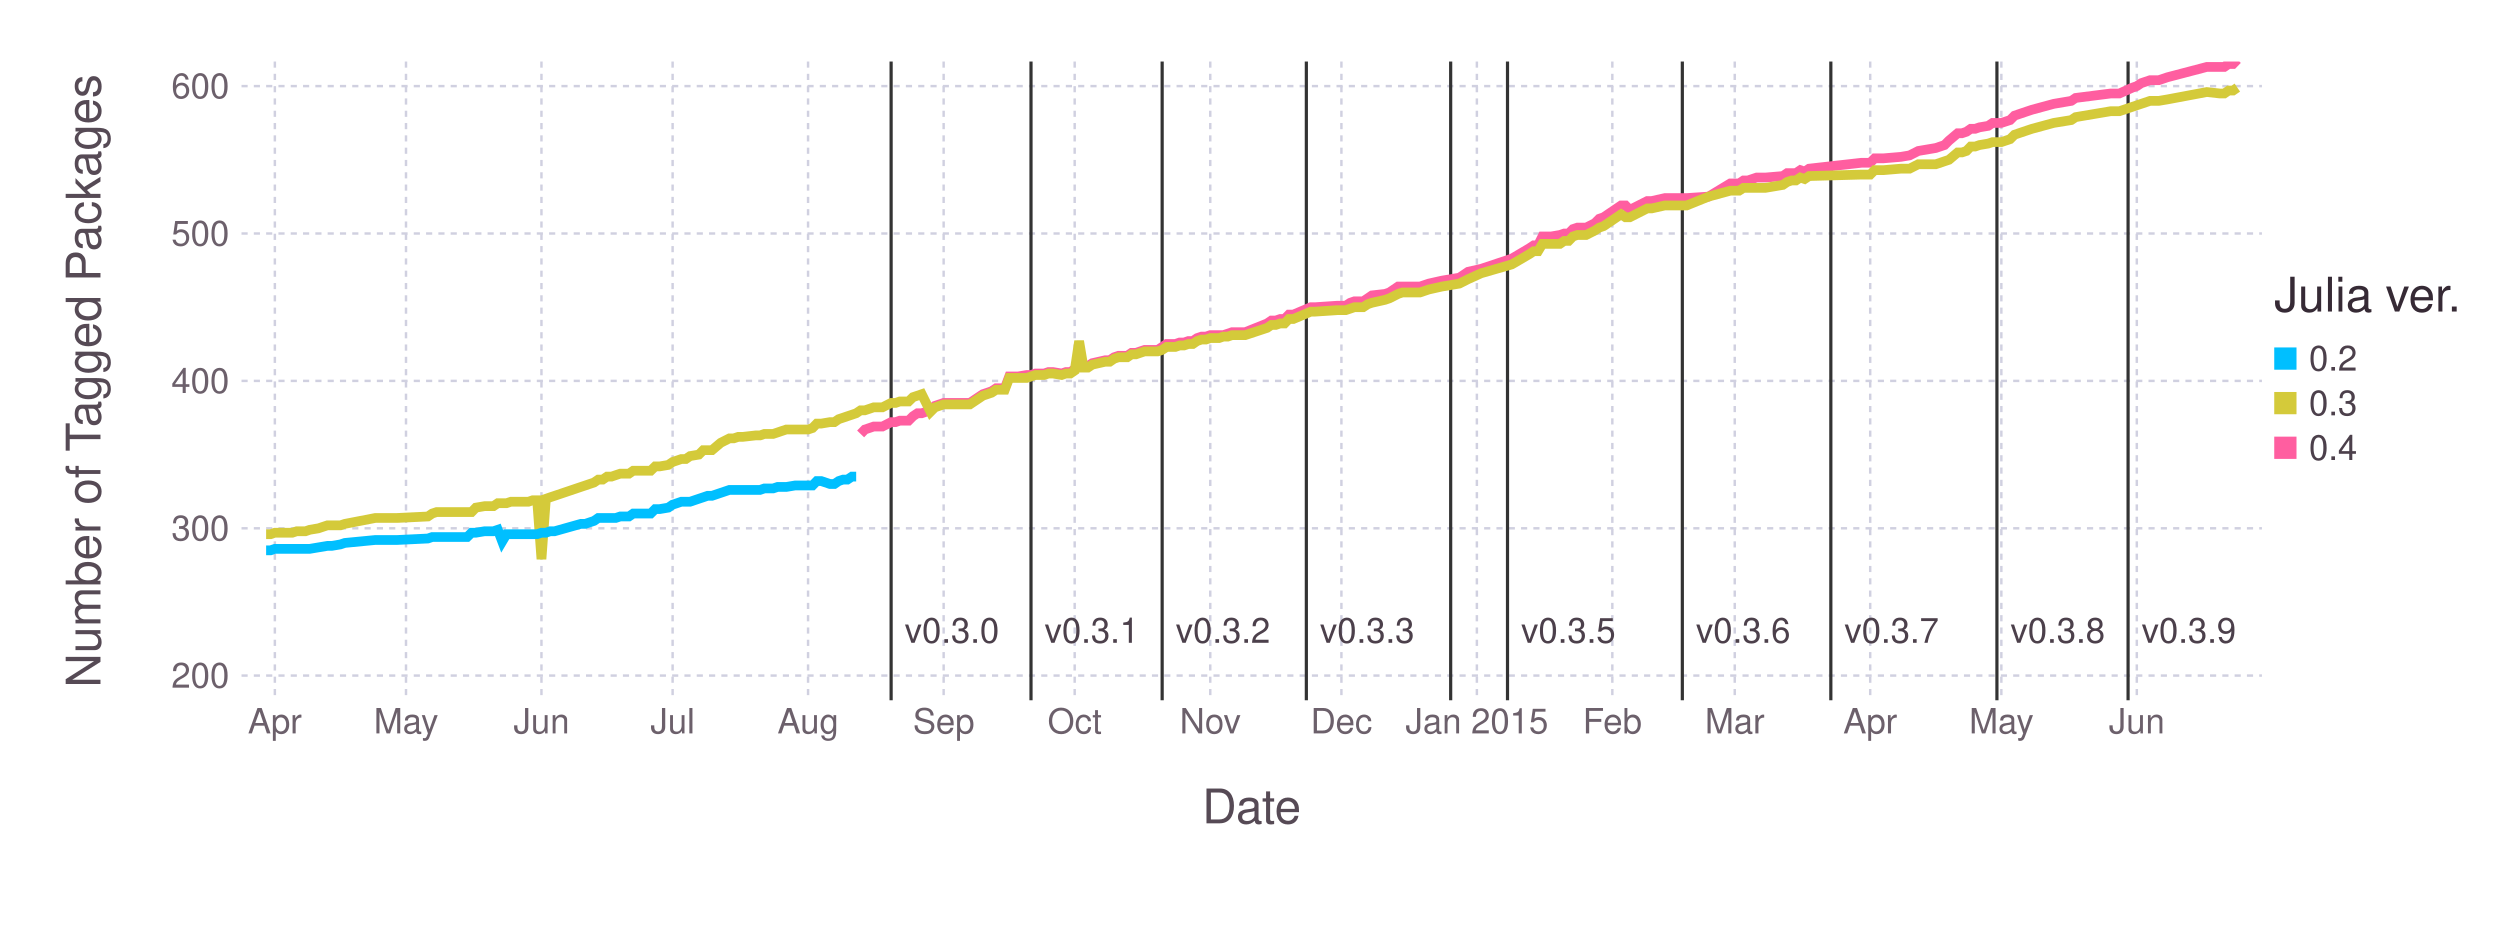
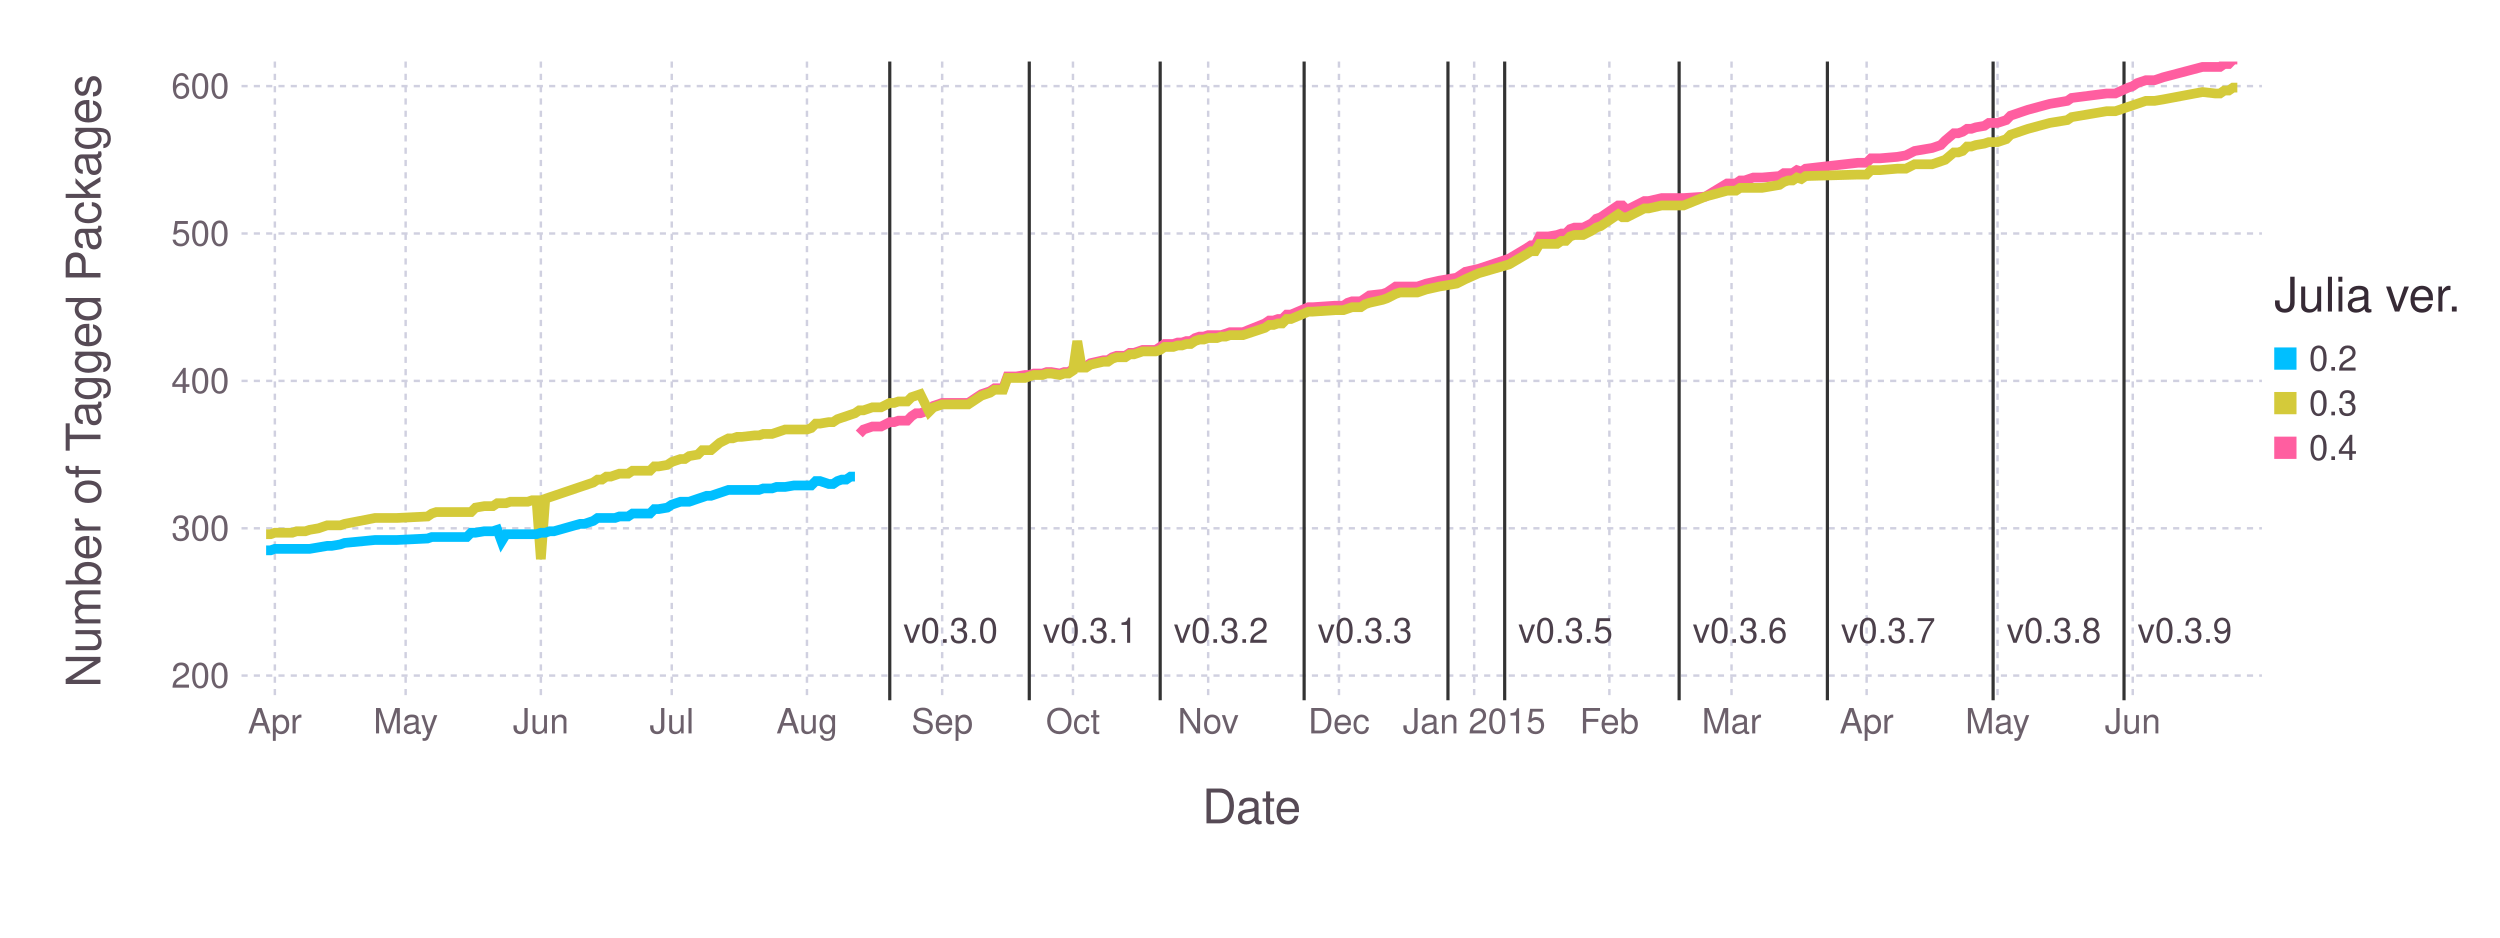
<svg xmlns="http://www.w3.org/2000/svg" version="1.2" width="203.2mm" height="76.2mm" viewBox="0 0 203.2 76.2" stroke="none" fill="#000000" stroke-width="0.3" font-size="3.88">
-   <g class="plotroot xscalable yscalable" id="fig-5b306ed41b94438f93e4ebaeaf6d849e-element-1">
-     <g font-size="3.88" font-family="'PT Sans','Helvetica Neue','Helvetica',sans-serif" fill="#564A55" stroke="#000000" stroke-opacity="0.000" id="fig-5b306ed41b94438f93e4ebaeaf6d849e-element-2">
+   <g class="plotroot xscalable yscalable" id="fig-60a44a996126457387cc798e20a5bced-element-1">
+     <g font-size="3.88" font-family="'PT Sans','Helvetica Neue','Helvetica',sans-serif" fill="#564A55" stroke="#000000" stroke-opacity="0.000" id="fig-60a44a996126457387cc798e20a5bced-element-2">
      <text x="101.74" y="64.59" text-anchor="middle" dy="0.6em">Date</text>
    </g>
-     <g class="guide xlabels" font-size="2.82" font-family="'PT Sans Caption','Helvetica Neue','Helvetica',sans-serif" fill="#6C606B" id="fig-5b306ed41b94438f93e4ebaeaf6d849e-element-3">
+     <g class="guide xlabels" font-size="2.82" font-family="'PT Sans Caption','Helvetica Neue','Helvetica',sans-serif" fill="#6C606B" id="fig-60a44a996126457387cc798e20a5bced-element-3">
      <text x="22.34" y="57.92" text-anchor="middle" dy="0.6em">Apr</text>
-       <text x="33" y="57.92" text-anchor="middle" dy="0.6em">May</text>
-       <text x="44.01" y="57.92" text-anchor="middle" dy="0.6em">Jun</text>
-       <text x="54.67" y="57.92" text-anchor="middle" dy="0.6em">Jul</text>
-       <text x="65.68" y="57.92" text-anchor="middle" dy="0.6em">Aug</text>
-       <text x="76.7" y="57.92" text-anchor="middle" dy="0.6em">Sep</text>
-       <text x="87.35" y="57.92" text-anchor="middle" dy="0.6em">Oct</text>
-       <text x="98.37" y="57.92" text-anchor="middle" dy="0.6em">Nov</text>
-       <text x="109.03" y="57.92" text-anchor="middle" dy="0.6em">Dec</text>
-       <text x="120.04" y="57.92" text-anchor="middle" dy="0.6em">Jan 2015</text>
-       <text x="131.05" y="57.92" text-anchor="middle" dy="0.6em">Feb</text>
-       <text x="141" y="57.92" text-anchor="middle" dy="0.6em">Mar</text>
-       <text x="152.01" y="57.92" text-anchor="middle" dy="0.6em">Apr</text>
-       <text x="162.67" y="57.92" text-anchor="middle" dy="0.6em">May</text>
-       <text x="173.68" y="57.92" text-anchor="middle" dy="0.6em">Jun</text>
+       <text x="32.97" y="57.92" text-anchor="middle" dy="0.6em">May</text>
+       <text x="43.96" y="57.92" text-anchor="middle" dy="0.6em">Jun</text>
+       <text x="54.6" y="57.92" text-anchor="middle" dy="0.6em">Jul</text>
+       <text x="65.59" y="57.92" text-anchor="middle" dy="0.6em">Aug</text>
+       <text x="76.58" y="57.92" text-anchor="middle" dy="0.6em">Sep</text>
+       <text x="87.21" y="57.92" text-anchor="middle" dy="0.6em">Oct</text>
+       <text x="98.2" y="57.92" text-anchor="middle" dy="0.6em">Nov</text>
+       <text x="108.83" y="57.92" text-anchor="middle" dy="0.6em">Dec</text>
+       <text x="119.82" y="57.92" text-anchor="middle" dy="0.6em">Jan 2015</text>
+       <text x="130.81" y="57.92" text-anchor="middle" dy="0.6em">Feb</text>
+       <text x="140.74" y="57.92" text-anchor="middle" dy="0.6em">Mar</text>
+       <text x="151.72" y="57.92" text-anchor="middle" dy="0.6em">Apr</text>
+       <text x="162.36" y="57.92" text-anchor="middle" dy="0.6em">May</text>
+       <text x="173.35" y="57.92" text-anchor="middle" dy="0.6em">Jun</text>
    </g>
-     <g class="guide colorkey" id="fig-5b306ed41b94438f93e4ebaeaf6d849e-element-4">
-       <g fill="#4C404B" font-size="2.82" font-family="'PT Sans','Helvetica Neue','Helvetica',sans-serif" id="fig-5b306ed41b94438f93e4ebaeaf6d849e-element-5">
-         <text x="187.67" y="29.14" dy="0.35em" id="fig-5b306ed41b94438f93e4ebaeaf6d849e-element-6" class="color_0.2">0.2</text>
-         <text x="187.67" y="32.77" dy="0.35em" id="fig-5b306ed41b94438f93e4ebaeaf6d849e-element-7" class="color_0.3">0.3</text>
-         <text x="187.67" y="36.4" dy="0.35em" id="fig-5b306ed41b94438f93e4ebaeaf6d849e-element-8" class="color_0.4">0.4</text>
+     <g class="guide colorkey" id="fig-60a44a996126457387cc798e20a5bced-element-4">
+       <g fill="#4C404B" font-size="2.82" font-family="'PT Sans','Helvetica Neue','Helvetica',sans-serif" id="fig-60a44a996126457387cc798e20a5bced-element-5">
+         <text x="187.67" y="29.14" dy="0.35em" id="fig-60a44a996126457387cc798e20a5bced-element-6" class="color_0.2">0.2</text>
+         <text x="187.67" y="32.77" dy="0.35em" id="fig-60a44a996126457387cc798e20a5bced-element-7" class="color_0.3">0.3</text>
+         <text x="187.67" y="36.4" dy="0.35em" id="fig-60a44a996126457387cc798e20a5bced-element-8" class="color_0.4">0.4</text>
      </g>
-       <g stroke="#000000" stroke-opacity="0.000" id="fig-5b306ed41b94438f93e4ebaeaf6d849e-element-9">
-         <rect x="184.85" y="28.24" width="1.81" height="1.81" id="fig-5b306ed41b94438f93e4ebaeaf6d849e-element-10" class="color_0.2" fill="#00BFFF" />
-         <rect x="184.85" y="31.86" width="1.81" height="1.81" id="fig-5b306ed41b94438f93e4ebaeaf6d849e-element-11" class="color_0.3" fill="#D4CA3A" />
-         <rect x="184.85" y="35.49" width="1.81" height="1.81" id="fig-5b306ed41b94438f93e4ebaeaf6d849e-element-12" class="color_0.4" fill="#FF5EA0" />
+       <g stroke="#000000" stroke-opacity="0.000" id="fig-60a44a996126457387cc798e20a5bced-element-9">
+         <rect x="184.85" y="28.24" width="1.81" height="1.81" id="fig-60a44a996126457387cc798e20a5bced-element-10" class="color_0.2" fill="#00BFFF" />
+         <rect x="184.85" y="31.86" width="1.81" height="1.81" id="fig-60a44a996126457387cc798e20a5bced-element-11" class="color_0.3" fill="#D4CA3A" />
+         <rect x="184.85" y="35.49" width="1.81" height="1.81" id="fig-60a44a996126457387cc798e20a5bced-element-12" class="color_0.4" fill="#FF5EA0" />
      </g>
-       <g fill="#362A35" font-size="3.88" font-family="'PT Sans','Helvetica Neue','Helvetica',sans-serif" stroke="#000000" stroke-opacity="0.000" id="fig-5b306ed41b94438f93e4ebaeaf6d849e-element-13">
-         <text x="184.85" y="25.32" id="fig-5b306ed41b94438f93e4ebaeaf6d849e-element-14">Julia ver.</text>
+       <g fill="#362A35" font-size="3.88" font-family="'PT Sans','Helvetica Neue','Helvetica',sans-serif" stroke="#000000" stroke-opacity="0.000" id="fig-60a44a996126457387cc798e20a5bced-element-13">
+         <text x="184.85" y="25.32" id="fig-60a44a996126457387cc798e20a5bced-element-14">Julia ver.</text>
      </g>
    </g>
-     <g font-size="3.88" font-family="'PT Sans','Helvetica Neue','Helvetica',sans-serif" fill="#564A55" stroke="#000000" stroke-opacity="0.000" id="fig-5b306ed41b94438f93e4ebaeaf6d849e-element-15">
-       <text x="8.81" y="28.96" text-anchor="middle" dy="0.35em" transform="rotate(-90, 8.81, 30.96)" id="fig-5b306ed41b94438f93e4ebaeaf6d849e-element-16">Number of Tagged Packages</text>
+     <g font-size="3.88" font-family="'PT Sans','Helvetica Neue','Helvetica',sans-serif" fill="#564A55" stroke="#000000" stroke-opacity="0.000" id="fig-60a44a996126457387cc798e20a5bced-element-15">
+       <text x="8.81" y="28.96" text-anchor="middle" dy="0.35em" transform="rotate(-90, 8.81, 30.96)" id="fig-60a44a996126457387cc798e20a5bced-element-16">Number of Tagged Packages</text>
    </g>
-     <g clip-path="url(#fig-5b306ed41b94438f93e4ebaeaf6d849e-element-18)" id="fig-5b306ed41b94438f93e4ebaeaf6d849e-element-17">
-       <g pointer-events="visible" opacity="1" fill="#000000" fill-opacity="0.000" stroke="#000000" stroke-opacity="0.000" class="guide background" id="fig-5b306ed41b94438f93e4ebaeaf6d849e-element-19">
-         <rect x="19.63" y="5" width="164.22" height="51.92" id="fig-5b306ed41b94438f93e4ebaeaf6d849e-element-20" />
+     <g clip-path="url(#fig-60a44a996126457387cc798e20a5bced-element-18)" id="fig-60a44a996126457387cc798e20a5bced-element-17">
+       <g pointer-events="visible" opacity="1" fill="#000000" fill-opacity="0.000" stroke="#000000" stroke-opacity="0.000" class="guide background" id="fig-60a44a996126457387cc798e20a5bced-element-19">
+         <rect x="19.63" y="5" width="164.22" height="51.92" id="fig-60a44a996126457387cc798e20a5bced-element-20" />
      </g>
-       <g class="guide ygridlines xfixed" stroke-dasharray="0.5,0.5" stroke-width="0.2" stroke="#D0D0E0" id="fig-5b306ed41b94438f93e4ebaeaf6d849e-element-21">
-         <path fill="none" d="M19.63,54.91 L 183.85 54.91" id="fig-5b306ed41b94438f93e4ebaeaf6d849e-element-22" />
-         <path fill="none" d="M19.63,42.94 L 183.85 42.94" id="fig-5b306ed41b94438f93e4ebaeaf6d849e-element-23" />
-         <path fill="none" d="M19.63,30.96 L 183.85 30.96" id="fig-5b306ed41b94438f93e4ebaeaf6d849e-element-24" />
-         <path fill="none" d="M19.63,18.98 L 183.85 18.98" id="fig-5b306ed41b94438f93e4ebaeaf6d849e-element-25" />
-         <path fill="none" d="M19.63,7 L 183.85 7" id="fig-5b306ed41b94438f93e4ebaeaf6d849e-element-26" />
+       <g class="guide ygridlines xfixed" stroke-dasharray="0.5,0.5" stroke-width="0.2" stroke="#D0D0E0" id="fig-60a44a996126457387cc798e20a5bced-element-21">
+         <path fill="none" d="M19.63,54.91 L 183.85 54.91" id="fig-60a44a996126457387cc798e20a5bced-element-22" />
+         <path fill="none" d="M19.63,42.94 L 183.85 42.94" id="fig-60a44a996126457387cc798e20a5bced-element-23" />
+         <path fill="none" d="M19.63,30.96 L 183.85 30.96" id="fig-60a44a996126457387cc798e20a5bced-element-24" />
+         <path fill="none" d="M19.63,18.98 L 183.85 18.98" id="fig-60a44a996126457387cc798e20a5bced-element-25" />
+         <path fill="none" d="M19.63,7 L 183.85 7" id="fig-60a44a996126457387cc798e20a5bced-element-26" />
      </g>
-       <g class="guide xgridlines yfixed" stroke-dasharray="0.5,0.5" stroke-width="0.2" stroke="#D0D0E0" id="fig-5b306ed41b94438f93e4ebaeaf6d849e-element-27">
-         <path fill="none" d="M22.34,5 L 22.34 56.92" id="fig-5b306ed41b94438f93e4ebaeaf6d849e-element-28" />
-         <path fill="none" d="M33,5 L 33 56.92" id="fig-5b306ed41b94438f93e4ebaeaf6d849e-element-29" />
-         <path fill="none" d="M44.01,5 L 44.01 56.92" id="fig-5b306ed41b94438f93e4ebaeaf6d849e-element-30" />
-         <path fill="none" d="M54.67,5 L 54.67 56.92" id="fig-5b306ed41b94438f93e4ebaeaf6d849e-element-31" />
-         <path fill="none" d="M65.68,5 L 65.68 56.92" id="fig-5b306ed41b94438f93e4ebaeaf6d849e-element-32" />
-         <path fill="none" d="M76.7,5 L 76.7 56.92" id="fig-5b306ed41b94438f93e4ebaeaf6d849e-element-33" />
-         <path fill="none" d="M87.35,5 L 87.35 56.92" id="fig-5b306ed41b94438f93e4ebaeaf6d849e-element-34" />
-         <path fill="none" d="M98.37,5 L 98.37 56.92" id="fig-5b306ed41b94438f93e4ebaeaf6d849e-element-35" />
-         <path fill="none" d="M109.03,5 L 109.03 56.92" id="fig-5b306ed41b94438f93e4ebaeaf6d849e-element-36" />
-         <path fill="none" d="M120.04,5 L 120.04 56.92" id="fig-5b306ed41b94438f93e4ebaeaf6d849e-element-37" />
-         <path fill="none" d="M131.05,5 L 131.05 56.92" id="fig-5b306ed41b94438f93e4ebaeaf6d849e-element-38" />
-         <path fill="none" d="M141,5 L 141 56.92" id="fig-5b306ed41b94438f93e4ebaeaf6d849e-element-39" />
-         <path fill="none" d="M152.01,5 L 152.01 56.92" id="fig-5b306ed41b94438f93e4ebaeaf6d849e-element-40" />
-         <path fill="none" d="M162.67,5 L 162.67 56.92" id="fig-5b306ed41b94438f93e4ebaeaf6d849e-element-41" />
-         <path fill="none" d="M173.68,5 L 173.68 56.92" id="fig-5b306ed41b94438f93e4ebaeaf6d849e-element-42" />
+       <g class="guide xgridlines yfixed" stroke-dasharray="0.5,0.5" stroke-width="0.2" stroke="#D0D0E0" id="fig-60a44a996126457387cc798e20a5bced-element-27">
+         <path fill="none" d="M22.34,5 L 22.34 56.92" id="fig-60a44a996126457387cc798e20a5bced-element-28" />
+         <path fill="none" d="M32.97,5 L 32.97 56.92" id="fig-60a44a996126457387cc798e20a5bced-element-29" />
+         <path fill="none" d="M43.96,5 L 43.96 56.92" id="fig-60a44a996126457387cc798e20a5bced-element-30" />
+         <path fill="none" d="M54.6,5 L 54.6 56.92" id="fig-60a44a996126457387cc798e20a5bced-element-31" />
+         <path fill="none" d="M65.59,5 L 65.59 56.92" id="fig-60a44a996126457387cc798e20a5bced-element-32" />
+         <path fill="none" d="M76.58,5 L 76.58 56.92" id="fig-60a44a996126457387cc798e20a5bced-element-33" />
+         <path fill="none" d="M87.21,5 L 87.21 56.92" id="fig-60a44a996126457387cc798e20a5bced-element-34" />
+         <path fill="none" d="M98.2,5 L 98.2 56.92" id="fig-60a44a996126457387cc798e20a5bced-element-35" />
+         <path fill="none" d="M108.83,5 L 108.83 56.92" id="fig-60a44a996126457387cc798e20a5bced-element-36" />
+         <path fill="none" d="M119.82,5 L 119.82 56.92" id="fig-60a44a996126457387cc798e20a5bced-element-37" />
+         <path fill="none" d="M130.81,5 L 130.81 56.92" id="fig-60a44a996126457387cc798e20a5bced-element-38" />
+         <path fill="none" d="M140.74,5 L 140.74 56.92" id="fig-60a44a996126457387cc798e20a5bced-element-39" />
+         <path fill="none" d="M151.72,5 L 151.72 56.92" id="fig-60a44a996126457387cc798e20a5bced-element-40" />
+         <path fill="none" d="M162.36,5 L 162.36 56.92" id="fig-60a44a996126457387cc798e20a5bced-element-41" />
+         <path fill="none" d="M173.35,5 L 173.35 56.92" id="fig-60a44a996126457387cc798e20a5bced-element-42" />
      </g>
-       <g class="plotpanel" id="fig-5b306ed41b94438f93e4ebaeaf6d849e-element-43">
-         <g class="geometry" stroke="#000000" stroke-opacity="0.000" fill="#4C404B" font-size="2.82" font-family="'PT Sans Caption','Helvetica Neue','Helvetica',sans-serif" id="fig-5b306ed41b94438f93e4ebaeaf6d849e-element-44">
-           <text x="77.37" y="51.26" text-anchor="middle" dy="0.35em" id="fig-5b306ed41b94438f93e4ebaeaf6d849e-element-45" visibility="visible">v0.3.0</text>
-           <text x="88.74" y="51.26" text-anchor="middle" dy="0.35em" id="fig-5b306ed41b94438f93e4ebaeaf6d849e-element-46" visibility="visible">v0.3.1</text>
-           <text x="99.4" y="51.26" text-anchor="middle" dy="0.35em" id="fig-5b306ed41b94438f93e4ebaeaf6d849e-element-47" visibility="visible">v0.3.2</text>
-           <text x="111.12" y="51.26" text-anchor="middle" dy="0.35em" id="fig-5b306ed41b94438f93e4ebaeaf6d849e-element-48" visibility="visible">v0.3.3</text>
-           <text x="118.91" y="51.26" text-anchor="middle" dy="0.35em" id="fig-5b306ed41b94438f93e4ebaeaf6d849e-element-49" visibility="visible" />
-           <text x="127.47" y="51.26" text-anchor="middle" dy="0.35em" id="fig-5b306ed41b94438f93e4ebaeaf6d849e-element-50" visibility="visible">v0.3.5</text>
-           <text x="141.68" y="51.26" text-anchor="middle" dy="0.35em" id="fig-5b306ed41b94438f93e4ebaeaf6d849e-element-51" visibility="visible">v0.3.6</text>
-           <text x="153.75" y="51.26" text-anchor="middle" dy="0.35em" id="fig-5b306ed41b94438f93e4ebaeaf6d849e-element-52" visibility="visible">v0.3.7</text>
-           <text x="167.25" y="51.26" text-anchor="middle" dy="0.35em" id="fig-5b306ed41b94438f93e4ebaeaf6d849e-element-53" visibility="visible">v0.3.8</text>
-           <text x="177.91" y="51.26" text-anchor="middle" dy="0.35em" id="fig-5b306ed41b94438f93e4ebaeaf6d849e-element-54" visibility="visible">v0.3.9</text>
+       <g class="plotpanel" id="fig-60a44a996126457387cc798e20a5bced-element-43">
+         <g class="geometry" stroke="#000000" stroke-opacity="0.000" fill="#4C404B" font-size="2.82" font-family="'PT Sans Caption','Helvetica Neue','Helvetica',sans-serif" id="fig-60a44a996126457387cc798e20a5bced-element-44">
+           <text x="77.26" y="51.26" text-anchor="middle" dy="0.35em" id="fig-60a44a996126457387cc798e20a5bced-element-45" visibility="visible">v0.3.0</text>
+           <text x="88.6" y="51.26" text-anchor="middle" dy="0.35em" id="fig-60a44a996126457387cc798e20a5bced-element-46" visibility="visible">v0.3.1</text>
+           <text x="99.24" y="51.26" text-anchor="middle" dy="0.35em" id="fig-60a44a996126457387cc798e20a5bced-element-47" visibility="visible">v0.3.2</text>
+           <text x="110.94" y="51.26" text-anchor="middle" dy="0.35em" id="fig-60a44a996126457387cc798e20a5bced-element-48" visibility="visible">v0.3.3</text>
+           <text x="118.69" y="51.26" text-anchor="middle" dy="0.35em" id="fig-60a44a996126457387cc798e20a5bced-element-49" visibility="visible" />
+           <text x="127.24" y="51.26" text-anchor="middle" dy="0.35em" id="fig-60a44a996126457387cc798e20a5bced-element-50" visibility="visible">v0.3.5</text>
+           <text x="141.42" y="51.26" text-anchor="middle" dy="0.35em" id="fig-60a44a996126457387cc798e20a5bced-element-51" visibility="visible">v0.3.6</text>
+           <text x="153.47" y="51.26" text-anchor="middle" dy="0.35em" id="fig-60a44a996126457387cc798e20a5bced-element-52" visibility="visible">v0.3.7</text>
+           <text x="166.94" y="51.26" text-anchor="middle" dy="0.35em" id="fig-60a44a996126457387cc798e20a5bced-element-53" visibility="visible">v0.3.8</text>
+           <text x="177.58" y="51.26" text-anchor="middle" dy="0.35em" id="fig-60a44a996126457387cc798e20a5bced-element-54" visibility="visible">v0.3.9</text>
        </g>
-         <g class="yfixed" stroke-width="0.26" stroke="#333333" id="fig-5b306ed41b94438f93e4ebaeaf6d849e-element-55">
-           <path fill="none" d="M72.43,5 L 72.43 56.92" id="fig-5b306ed41b94438f93e4ebaeaf6d849e-element-56" />
-           <path fill="none" d="M83.8,5 L 83.8 56.92" id="fig-5b306ed41b94438f93e4ebaeaf6d849e-element-57" />
-           <path fill="none" d="M94.46,5 L 94.46 56.92" id="fig-5b306ed41b94438f93e4ebaeaf6d849e-element-58" />
-           <path fill="none" d="M106.18,5 L 106.18 56.92" id="fig-5b306ed41b94438f93e4ebaeaf6d849e-element-59" />
-           <path fill="none" d="M117.91,5 L 117.91 56.92" id="fig-5b306ed41b94438f93e4ebaeaf6d849e-element-60" />
-           <path fill="none" d="M122.53,5 L 122.53 56.92" id="fig-5b306ed41b94438f93e4ebaeaf6d849e-element-61" />
-           <path fill="none" d="M136.74,5 L 136.74 56.92" id="fig-5b306ed41b94438f93e4ebaeaf6d849e-element-62" />
-           <path fill="none" d="M148.81,5 L 148.81 56.92" id="fig-5b306ed41b94438f93e4ebaeaf6d849e-element-63" />
-           <path fill="none" d="M162.31,5 L 162.31 56.92" id="fig-5b306ed41b94438f93e4ebaeaf6d849e-element-64" />
-           <path fill="none" d="M172.97,5 L 172.97 56.92" id="fig-5b306ed41b94438f93e4ebaeaf6d849e-element-65" />
+         <g class="yfixed" stroke-width="0.26" stroke="#333333" id="fig-60a44a996126457387cc798e20a5bced-element-55">
+           <path fill="none" d="M72.32,5 L 72.32 56.92" id="fig-60a44a996126457387cc798e20a5bced-element-56" />
+           <path fill="none" d="M83.66,5 L 83.66 56.92" id="fig-60a44a996126457387cc798e20a5bced-element-57" />
+           <path fill="none" d="M94.3,5 L 94.3 56.92" id="fig-60a44a996126457387cc798e20a5bced-element-58" />
+           <path fill="none" d="M106,5 L 106 56.92" id="fig-60a44a996126457387cc798e20a5bced-element-59" />
+           <path fill="none" d="M117.69,5 L 117.69 56.92" id="fig-60a44a996126457387cc798e20a5bced-element-60" />
+           <path fill="none" d="M122.3,5 L 122.3 56.92" id="fig-60a44a996126457387cc798e20a5bced-element-61" />
+           <path fill="none" d="M136.48,5 L 136.48 56.92" id="fig-60a44a996126457387cc798e20a5bced-element-62" />
+           <path fill="none" d="M148.53,5 L 148.53 56.92" id="fig-60a44a996126457387cc798e20a5bced-element-63" />
+           <path fill="none" d="M162,5 L 162 56.92" id="fig-60a44a996126457387cc798e20a5bced-element-64" />
+           <path fill="none" d="M172.64,5 L 172.64 56.92" id="fig-60a44a996126457387cc798e20a5bced-element-65" />
        </g>
-         <g stroke-width="0.79" fill="#000000" fill-opacity="0.000" class="geometry color_0.4" stroke="#FF5EA0" id="fig-5b306ed41b94438f93e4ebaeaf6d849e-element-66">
-           <path fill="none" d="M69.95,35.27 L 70.3 34.91 70.66 34.79 71.01 34.67 71.37 34.67 71.72 34.67 72.43 34.31 72.79 34.31 73.14 34.19 73.5 34.19 73.85 34.19 74.21 33.83 74.57 33.59 74.92 33.59 75.63 33.35 75.99 32.99 76.7 32.75 77.05 32.75 77.41 32.75 78.83 32.75 79.89 32.04 80.25 31.92 80.6 31.8 80.96 31.56 81.32 31.56 81.67 31.56 82.03 30.6 82.38 30.6 82.74 30.6 83.45 30.48 83.8 30.48 84.16 30.36 84.51 30.36 84.87 30.36 85.22 30.24 85.58 30.24 86.29 30.36 86.64 30.24 87 30.24 87.35 30 87.71 29.76 88.07 29.76 88.42 29.76 88.78 29.52 89.84 29.28 90.2 29.28 90.55 29.04 90.91 28.92 91.26 28.92 91.62 28.92 91.97 28.68 92.33 28.68 92.68 28.56 93.04 28.44 93.39 28.44 93.75 28.44 94.1 28.44 94.46 28.2 94.82 27.96 95.17 27.96 95.53 27.96 95.88 27.84 96.24 27.84 96.59 27.72 96.95 27.72 97.3 27.48 97.66 27.36 98.01 27.36 98.37 27.24 98.72 27.24 99.08 27.24 99.43 27.24 99.79 27.12 100.14 27 101.21 27 102.99 26.29 103.34 26.05 103.7 26.05 104.05 25.93 104.41 25.93 104.76 25.57 105.12 25.57 106.54 24.97 106.89 24.97 108.67 24.85 109.38 24.85 109.74 24.61 110.09 24.49 110.45 24.49 110.8 24.49 111.16 24.25 111.51 24.01 112.58 23.89 112.93 23.77 113.64 23.29 114 23.29 114.35 23.29 115.42 23.29 116.13 23.05 117.2 22.81 118.62 22.57 119.33 22.09 120.39 21.85 122.88 21.02 124.3 20.18 124.66 19.94 125.01 19.94 125.37 19.22 125.72 19.22 126.08 19.22 126.79 19.1 127.14 18.98 127.5 18.98 127.85 18.62 128.21 18.5 128.57 18.5 128.92 18.5 129.63 18.14 129.99 17.78 130.34 17.66 131.76 16.7 132.12 16.7 132.47 17.06 133.18 16.7 133.89 16.34 134.25 16.34 135.32 16.1 137.09 16.1 138.87 15.98 140.64 14.91 141 14.91 141.35 14.91 141.71 14.67 142.06 14.67 142.78 14.43 143.49 14.43 144.91 14.31 145.26 14.07 145.62 14.07 145.97 14.07 146.33 13.83 146.68 13.95 147.04 13.71 151.3 13.23 152.01 13.23 152.37 12.87 153.08 12.87 154.5 12.75 155.21 12.63 155.92 12.27 157.34 12.03 158.05 11.79 158.41 11.43 159.12 10.83 159.47 10.83 159.83 10.71 160.18 10.47 160.54 10.47 160.89 10.35 161.6 10.23 161.96 9.99 162.67 9.99 163.38 9.76 163.74 9.4 164.09 9.28 164.8 9.04 165.16 8.92 166.93 8.44 168.35 8.2 168.71 7.96 171.55 7.6 171.91 7.6 172.26 7.6 173.33 7.12 173.68 7 174.04 6.76 174.75 6.52 175.46 6.52 176.17 6.28 179.37 5.44 180.43 5.44 180.79 5.44 181.14 5.2 181.5 5.2 181.85 4.84" id="fig-5b306ed41b94438f93e4ebaeaf6d849e-element-67" />
+         <g stroke-width="0.79" fill="#000000" fill-opacity="0.000" class="geometry color_0.4" stroke="#FF5EA0" id="fig-60a44a996126457387cc798e20a5bced-element-66">
+           <path fill="none" d="M69.84,35.27 L 70.19 34.91 70.55 34.79 70.9 34.67 71.26 34.67 71.61 34.67 72.32 34.31 72.68 34.31 73.03 34.19 73.38 34.19 73.74 34.19 74.09 33.83 74.45 33.59 74.8 33.59 75.51 33.35 75.87 32.99 76.58 32.75 76.93 32.75 77.28 32.75 78.7 32.75 79.77 32.04 80.12 31.92 80.47 31.8 80.83 31.56 81.18 31.56 81.54 31.56 81.89 30.6 82.25 30.6 82.6 30.6 83.31 30.48 83.66 30.48 84.02 30.36 84.37 30.36 84.73 30.36 85.08 30.24 85.44 30.24 86.15 30.36 86.5 30.24 86.85 30.24 87.21 30 87.56 29.76 87.92 29.76 88.27 29.76 88.63 29.52 89.69 29.28 90.05 29.28 90.4 29.04 90.75 28.92 91.11 28.92 91.46 28.92 91.82 28.68 92.17 28.68 92.53 28.56 92.88 28.44 93.24 28.44 93.59 28.44 93.94 28.44 94.3 28.2 94.65 27.96 95.01 27.96 95.36 27.96 95.72 27.84 96.07 27.84 96.43 27.72 96.78 27.72 97.13 27.48 97.49 27.36 97.84 27.36 98.2 27.24 98.55 27.24 98.91 27.24 99.26 27.24 99.62 27.12 99.97 27 101.03 27 102.81 26.29 103.16 26.05 103.52 26.05 103.87 25.93 104.22 25.93 104.58 25.57 104.93 25.57 106.35 24.97 106.71 24.97 108.48 24.85 109.19 24.85 109.54 24.61 109.9 24.49 110.25 24.49 110.6 24.49 110.96 24.25 111.31 24.01 112.38 23.89 112.73 23.77 113.44 23.29 113.8 23.29 114.15 23.29 115.21 23.29 115.92 23.05 116.99 22.81 118.4 22.57 119.11 22.09 120.18 21.85 122.66 21.02 124.07 20.18 124.43 19.94 124.78 19.94 125.14 19.22 125.49 19.22 125.85 19.22 126.56 19.1 126.91 18.98 127.27 18.98 127.62 18.62 127.97 18.5 128.33 18.5 128.68 18.5 129.39 18.14 129.75 17.78 130.1 17.66 131.52 16.7 131.87 16.7 132.23 17.06 132.94 16.7 133.65 16.34 134 16.34 135.06 16.1 136.84 16.1 138.61 15.98 140.38 14.91 140.74 14.91 141.09 14.91 141.44 14.67 141.8 14.67 142.51 14.43 143.22 14.43 144.63 14.31 144.99 14.07 145.34 14.07 145.7 14.07 146.05 13.83 146.41 13.95 146.76 13.71 151.01 13.23 151.72 13.23 152.08 12.87 152.79 12.87 154.21 12.75 154.91 12.63 155.62 12.27 157.04 12.03 157.75 11.79 158.1 11.43 158.81 10.83 159.17 10.83 159.52 10.71 159.88 10.47 160.23 10.47 160.59 10.35 161.29 10.23 161.65 9.99 162.36 9.99 163.07 9.76 163.42 9.4 163.78 9.28 164.48 9.04 164.84 8.92 166.61 8.44 168.03 8.2 168.38 7.96 171.22 7.6 171.57 7.6 171.93 7.6 172.99 7.12 173.35 7 173.7 6.76 174.41 6.52 175.12 6.52 175.83 6.28 179.02 5.44 180.08 5.44 180.44 5.44 180.79 5.2 181.15 5.2 181.5 4.84 181.85 4.84" id="fig-60a44a996126457387cc798e20a5bced-element-67" />
        </g>
-         <g stroke-width="0.79" fill="#000000" fill-opacity="0.000" class="geometry color_0.3" stroke="#D4CA3A" id="fig-5b306ed41b94438f93e4ebaeaf6d849e-element-68">
-           <path fill="none" d="M21.63,43.42 L 21.99 43.42 22.34 43.3 22.7 43.3 23.05 43.3 23.41 43.3 23.76 43.3 24.12 43.18 24.83 43.18 25.18 43.06 25.89 42.94 26.61 42.7 26.96 42.7 27.67 42.7 28.03 42.58 30.51 42.1 31.58 42.1 32.29 42.1 34.78 41.98 35.13 41.74 35.49 41.62 35.84 41.62 36.2 41.62 36.55 41.62 36.91 41.62 37.26 41.62 37.62 41.62 37.97 41.62 38.33 41.62 38.68 41.26 39.39 41.14 39.75 41.14 40.11 41.14 40.46 40.9 40.82 40.9 41.17 40.9 41.53 40.78 41.88 40.78 42.24 40.78 42.59 40.78 42.95 40.78 43.3 40.66 43.66 40.66 44.01 45.45 44.37 40.54 44.72 40.42 45.08 40.3 47.21 39.58 47.57 39.46 47.92 39.34 48.28 39.22 48.63 38.98 48.99 38.98 49.34 38.74 49.7 38.74 50.05 38.62 50.41 38.5 51.12 38.5 51.47 38.26 51.83 38.26 52.18 38.26 52.54 38.26 52.89 38.26 53.25 37.91 53.61 37.91 54.32 37.79 54.67 37.55 55.03 37.43 55.38 37.31 55.74 37.31 56.09 37.07 56.8 36.95 57.16 36.59 57.51 36.59 57.87 36.59 58.58 35.99 59.29 35.63 59.64 35.63 60 35.51 60.36 35.51 61.42 35.39 61.78 35.39 62.13 35.27 62.49 35.27 62.84 35.27 63.2 35.15 63.55 35.03 63.91 34.91 64.62 34.91 64.97 34.91 65.68 34.91 66.04 34.79 66.39 34.43 66.75 34.43 67.46 34.31 67.82 34.31 68.17 34.07 68.53 33.95 68.88 33.83 69.24 33.71 69.59 33.59 69.95 33.35 70.3 33.35 70.66 33.23 71.01 33.11 71.37 33.11 71.72 33.11 72.43 32.75 72.79 32.75 73.14 32.63 73.5 32.63 73.85 32.63 74.21 32.28 74.57 32.16 74.92 32.04 75.63 33.47 75.99 33.11 76.7 32.87 77.05 32.87 77.41 32.87 78.83 32.87 79.89 32.16 80.25 32.04 80.6 31.92 80.96 31.68 81.32 31.68 81.67 31.68 82.03 30.72 82.38 30.72 82.74 30.72 83.45 30.72 83.8 30.6 84.16 30.48 84.51 30.48 84.87 30.48 85.22 30.36 85.58 30.36 86.29 30.48 86.64 30.36 87 30.36 87.35 30.12 87.71 27.72 88.07 29.88 88.42 29.88 88.78 29.64 89.84 29.4 90.2 29.4 90.55 29.16 90.91 29.04 91.26 29.04 91.62 29.04 91.97 28.8 92.33 28.8 92.68 28.68 93.04 28.56 93.39 28.56 93.75 28.56 94.1 28.56 94.46 28.44 94.82 28.2 95.17 28.2 95.53 28.2 95.88 28.08 96.24 28.08 96.59 27.96 96.95 27.96 97.3 27.72 97.66 27.6 98.01 27.6 98.37 27.48 98.72 27.48 99.08 27.48 99.43 27.36 99.79 27.36 100.14 27.24 101.21 27.24 102.99 26.65 103.34 26.41 103.7 26.41 104.05 26.29 104.41 26.29 104.76 25.93 105.12 25.93 106.54 25.33 106.89 25.33 108.67 25.21 109.38 25.21 109.74 25.09 110.09 24.97 110.45 24.97 110.8 24.97 111.16 24.73 111.51 24.61 112.58 24.37 112.93 24.25 113.64 23.89 114 23.77 114.35 23.77 115.42 23.77 116.13 23.53 117.2 23.29 118.62 23.05 119.33 22.69 120.39 22.21 122.88 21.49 124.3 20.66 124.66 20.42 125.01 20.42 125.37 19.82 125.72 19.82 126.08 19.82 126.79 19.82 127.14 19.58 127.5 19.58 127.85 19.22 128.21 19.1 128.57 19.1 128.92 19.1 129.63 18.74 129.99 18.5 130.34 18.38 131.76 17.42 132.12 17.66 132.47 17.66 133.18 17.3 133.89 16.94 134.25 16.94 135.32 16.7 137.09 16.7 138.87 15.98 140.64 15.5 141 15.5 141.35 15.5 141.71 15.27 142.06 15.27 142.78 15.27 143.49 15.27 144.91 15.03 145.26 14.79 145.62 14.67 145.97 14.67 146.33 14.43 146.68 14.55 147.04 14.31 151.3 14.19 152.01 14.19 152.37 13.83 153.08 13.83 154.5 13.71 155.21 13.71 155.92 13.35 157.34 13.35 158.05 13.11 158.41 12.99 159.12 12.39 159.47 12.39 159.83 12.27 160.18 11.91 160.54 11.91 160.89 11.79 161.6 11.67 161.96 11.55 162.67 11.55 163.38 11.31 163.74 10.95 164.09 10.83 164.8 10.59 165.16 10.47 166.93 9.99 168.35 9.76 168.71 9.52 171.55 9.04 171.91 9.04 172.26 9.04 173.33 8.68 173.68 8.56 174.04 8.44 174.75 8.2 175.46 8.2 176.17 8.08 179.37 7.48 180.43 7.6 180.79 7.6 181.14 7.36 181.5 7.36 181.85 7.12" id="fig-5b306ed41b94438f93e4ebaeaf6d849e-element-69" />
+         <g stroke-width="0.79" fill="#000000" fill-opacity="0.000" class="geometry color_0.3" stroke="#D4CA3A" id="fig-60a44a996126457387cc798e20a5bced-element-68">
+           <path fill="none" d="M21.63,43.42 L 21.99 43.42 22.34 43.3 22.7 43.3 23.05 43.3 23.4 43.3 23.76 43.3 24.11 43.18 24.82 43.18 25.18 43.06 25.89 42.94 26.59 42.7 26.95 42.7 27.66 42.7 28.01 42.58 30.49 42.1 31.56 42.1 32.27 42.1 34.75 41.98 35.1 41.74 35.46 41.62 35.81 41.62 36.17 41.62 36.52 41.62 36.87 41.62 37.23 41.62 37.58 41.62 37.94 41.62 38.29 41.62 38.65 41.26 39.36 41.14 39.71 41.14 40.06 41.14 40.42 40.9 40.77 40.9 41.13 40.9 41.48 40.78 41.84 40.78 42.19 40.78 42.55 40.78 42.9 40.78 43.25 40.66 43.61 40.66 43.96 45.45 44.32 40.54 44.67 40.42 45.03 40.3 47.15 39.58 47.51 39.46 47.86 39.34 48.22 39.22 48.57 38.98 48.93 38.98 49.28 38.74 49.64 38.74 49.99 38.62 50.34 38.5 51.05 38.5 51.41 38.26 51.76 38.26 52.12 38.26 52.47 38.26 52.83 38.26 53.18 37.91 53.53 37.91 54.24 37.79 54.6 37.55 54.95 37.43 55.31 37.31 55.66 37.31 56.02 37.07 56.72 36.95 57.08 36.59 57.43 36.59 57.79 36.59 58.5 35.99 59.21 35.63 59.56 35.63 59.91 35.51 60.27 35.51 61.33 35.39 61.69 35.39 62.04 35.27 62.4 35.27 62.75 35.27 63.11 35.15 63.46 35.03 63.81 34.91 64.52 34.91 64.88 34.91 65.59 34.91 65.94 34.79 66.3 34.43 66.65 34.43 67.36 34.31 67.71 34.31 68.07 34.07 68.42 33.95 68.78 33.83 69.13 33.71 69.49 33.59 69.84 33.35 70.19 33.35 70.55 33.23 70.9 33.11 71.26 33.11 71.61 33.11 72.32 32.75 72.68 32.75 73.03 32.63 73.38 32.63 73.74 32.63 74.09 32.28 74.45 32.16 74.8 32.04 75.51 33.47 75.87 33.11 76.58 32.87 76.93 32.87 77.28 32.87 78.7 32.87 79.77 32.16 80.12 32.04 80.47 31.92 80.83 31.68 81.18 31.68 81.54 31.68 81.89 30.72 82.25 30.72 82.6 30.72 83.31 30.72 83.66 30.6 84.02 30.48 84.37 30.48 84.73 30.48 85.08 30.36 85.44 30.36 86.15 30.48 86.5 30.36 86.85 30.36 87.21 30.12 87.56 27.72 87.92 29.88 88.27 29.88 88.63 29.64 89.69 29.4 90.05 29.4 90.4 29.16 90.75 29.04 91.11 29.04 91.46 29.04 91.82 28.8 92.17 28.8 92.53 28.68 92.88 28.56 93.24 28.56 93.59 28.56 93.94 28.56 94.3 28.44 94.65 28.2 95.01 28.2 95.36 28.2 95.72 28.08 96.07 28.08 96.43 27.96 96.78 27.96 97.13 27.72 97.49 27.6 97.84 27.6 98.2 27.48 98.55 27.48 98.91 27.48 99.26 27.36 99.62 27.36 99.97 27.24 101.03 27.24 102.81 26.65 103.16 26.41 103.52 26.41 103.87 26.29 104.22 26.29 104.58 25.93 104.93 25.93 106.35 25.33 106.71 25.33 108.48 25.21 109.19 25.21 109.54 25.09 109.9 24.97 110.25 24.97 110.6 24.97 110.96 24.73 111.31 24.61 112.38 24.37 112.73 24.25 113.44 23.89 113.8 23.77 114.15 23.77 115.21 23.77 115.92 23.53 116.99 23.29 118.4 23.05 119.11 22.69 120.18 22.21 122.66 21.49 124.07 20.66 124.43 20.42 124.78 20.42 125.14 19.82 125.49 19.82 125.85 19.82 126.56 19.82 126.91 19.58 127.27 19.58 127.62 19.22 127.97 19.1 128.33 19.1 128.68 19.1 129.39 18.74 129.75 18.5 130.1 18.38 131.52 17.42 131.87 17.66 132.23 17.66 132.94 17.3 133.65 16.94 134 16.94 135.06 16.7 136.84 16.7 138.61 15.98 140.38 15.5 140.74 15.5 141.09 15.5 141.44 15.27 141.8 15.27 142.51 15.27 143.22 15.27 144.63 15.03 144.99 14.79 145.34 14.67 145.7 14.67 146.05 14.43 146.41 14.55 146.76 14.31 151.01 14.19 151.72 14.19 152.08 13.83 152.79 13.83 154.21 13.71 154.91 13.71 155.62 13.35 157.04 13.35 157.75 13.11 158.1 12.99 158.81 12.39 159.17 12.39 159.52 12.27 159.88 11.91 160.23 11.91 160.59 11.79 161.29 11.67 161.65 11.55 162.36 11.55 163.07 11.31 163.42 10.95 163.78 10.83 164.48 10.59 164.84 10.47 166.61 9.99 168.03 9.76 168.38 9.52 171.22 9.04 171.57 9.04 171.93 9.04 172.99 8.68 173.35 8.56 173.7 8.44 174.41 8.2 175.12 8.2 175.83 8.08 179.02 7.48 180.08 7.6 180.44 7.6 180.79 7.36 181.15 7.36 181.5 7.12 181.85 7.12" id="fig-60a44a996126457387cc798e20a5bced-element-69" />
        </g>
-         <g stroke-width="0.79" fill="#000000" fill-opacity="0.000" class="geometry color_0.2" stroke="#00BFFF" id="fig-5b306ed41b94438f93e4ebaeaf6d849e-element-70">
-           <path fill="none" d="M21.63,44.73 L 21.99 44.73 22.34 44.61 22.7 44.61 23.05 44.61 23.41 44.61 23.76 44.61 24.12 44.61 24.83 44.61 25.18 44.61 25.89 44.49 26.61 44.37 26.96 44.37 27.67 44.25 28.03 44.13 30.51 43.89 31.58 43.89 32.29 43.89 34.78 43.77 35.13 43.65 35.49 43.65 35.84 43.65 36.2 43.65 36.55 43.65 36.91 43.65 37.26 43.65 37.62 43.65 37.97 43.65 38.33 43.3 38.68 43.3 39.39 43.18 39.75 43.18 40.11 43.18 40.46 43.06 40.82 44.01 41.17 43.42 41.53 43.42 41.88 43.42 42.24 43.42 42.59 43.42 42.95 43.42 43.3 43.42 43.66 43.42 44.01 43.3 44.37 43.3 44.72 43.18 45.08 43.18 47.21 42.58 47.57 42.58 47.92 42.46 48.28 42.34 48.63 42.1 48.99 42.1 49.34 42.1 49.7 42.1 50.05 42.1 50.41 41.98 51.12 41.98 51.47 41.74 51.83 41.74 52.18 41.74 52.54 41.74 52.89 41.74 53.25 41.38 53.61 41.38 54.32 41.26 54.67 41.02 55.03 40.9 55.38 40.78 55.74 40.78 56.09 40.78 56.8 40.54 57.16 40.42 57.51 40.3 57.87 40.3 58.58 40.06 59.29 39.82 59.64 39.82 60 39.82 60.36 39.82 61.42 39.82 61.78 39.82 62.13 39.7 62.49 39.7 62.84 39.7 63.2 39.58 63.55 39.58 63.91 39.58 64.62 39.46 64.97 39.46 65.68 39.46 66.04 39.46 66.39 39.1 66.75 39.1 67.46 39.34 67.82 39.34 68.17 39.1 68.53 38.98 68.88 38.98 69.24 38.74 69.59 38.74" id="fig-5b306ed41b94438f93e4ebaeaf6d849e-element-71" />
+         <g stroke-width="0.79" fill="#000000" fill-opacity="0.000" class="geometry color_0.2" stroke="#00BFFF" id="fig-60a44a996126457387cc798e20a5bced-element-70">
+           <path fill="none" d="M21.63,44.73 L 21.99 44.73 22.34 44.61 22.7 44.61 23.05 44.61 23.4 44.61 23.76 44.61 24.11 44.61 24.82 44.61 25.18 44.61 25.89 44.49 26.59 44.37 26.95 44.37 27.66 44.25 28.01 44.13 30.49 43.89 31.56 43.89 32.27 43.89 34.75 43.77 35.1 43.65 35.46 43.65 35.81 43.65 36.17 43.65 36.52 43.65 36.87 43.65 37.23 43.65 37.58 43.65 37.94 43.65 38.29 43.3 38.65 43.3 39.36 43.18 39.71 43.18 40.06 43.18 40.42 43.06 40.77 44.01 41.13 43.42 41.48 43.42 41.84 43.42 42.19 43.42 42.55 43.42 42.9 43.42 43.25 43.42 43.61 43.42 43.96 43.3 44.32 43.3 44.67 43.18 45.03 43.18 47.15 42.58 47.51 42.58 47.86 42.46 48.22 42.34 48.57 42.1 48.93 42.1 49.28 42.1 49.64 42.1 49.99 42.1 50.34 41.98 51.05 41.98 51.41 41.74 51.76 41.74 52.12 41.74 52.47 41.74 52.83 41.74 53.18 41.38 53.53 41.38 54.24 41.26 54.6 41.02 54.95 40.9 55.31 40.78 55.66 40.78 56.02 40.78 56.72 40.54 57.08 40.42 57.43 40.3 57.79 40.3 58.5 40.06 59.21 39.82 59.56 39.82 59.91 39.82 60.27 39.82 61.33 39.82 61.69 39.82 62.04 39.7 62.4 39.7 62.75 39.7 63.11 39.58 63.46 39.58 63.81 39.58 64.52 39.46 64.88 39.46 65.59 39.46 65.94 39.46 66.3 39.1 66.65 39.1 67.36 39.34 67.71 39.34 68.07 39.1 68.42 38.98 68.78 38.98 69.13 38.74 69.49 38.74" id="fig-60a44a996126457387cc798e20a5bced-element-71" />
        </g>
      </g>
    </g>
-     <g class="guide ylabels" font-size="2.82" font-family="'PT Sans Caption','Helvetica Neue','Helvetica',sans-serif" fill="#6C606B" id="fig-5b306ed41b94438f93e4ebaeaf6d849e-element-72">
-       <text x="18.63" y="54.91" text-anchor="end" dy="0.35em" id="fig-5b306ed41b94438f93e4ebaeaf6d849e-element-73">200</text>
-       <text x="18.63" y="42.94" text-anchor="end" dy="0.35em" id="fig-5b306ed41b94438f93e4ebaeaf6d849e-element-74">300</text>
-       <text x="18.63" y="30.96" text-anchor="end" dy="0.35em" id="fig-5b306ed41b94438f93e4ebaeaf6d849e-element-75">400</text>
-       <text x="18.63" y="18.98" text-anchor="end" dy="0.35em" id="fig-5b306ed41b94438f93e4ebaeaf6d849e-element-76">500</text>
-       <text x="18.63" y="7" text-anchor="end" dy="0.35em" id="fig-5b306ed41b94438f93e4ebaeaf6d849e-element-77">600</text>
+     <g class="guide ylabels" font-size="2.82" font-family="'PT Sans Caption','Helvetica Neue','Helvetica',sans-serif" fill="#6C606B" id="fig-60a44a996126457387cc798e20a5bced-element-72">
+       <text x="18.63" y="54.91" text-anchor="end" dy="0.35em" id="fig-60a44a996126457387cc798e20a5bced-element-73">200</text>
+       <text x="18.63" y="42.94" text-anchor="end" dy="0.35em" id="fig-60a44a996126457387cc798e20a5bced-element-74">300</text>
+       <text x="18.63" y="30.96" text-anchor="end" dy="0.35em" id="fig-60a44a996126457387cc798e20a5bced-element-75">400</text>
+       <text x="18.63" y="18.98" text-anchor="end" dy="0.35em" id="fig-60a44a996126457387cc798e20a5bced-element-76">500</text>
+       <text x="18.63" y="7" text-anchor="end" dy="0.35em" id="fig-60a44a996126457387cc798e20a5bced-element-77">600</text>
    </g>
  </g>
  <defs>
-     <clipPath id="fig-5b306ed41b94438f93e4ebaeaf6d849e-element-18">
+     <clipPath id="fig-60a44a996126457387cc798e20a5bced-element-18">
      <path d="M19.63,5 L 183.85 5 183.85 56.92 19.63 56.92" />
    </clipPath>
  </defs>
</svg>
